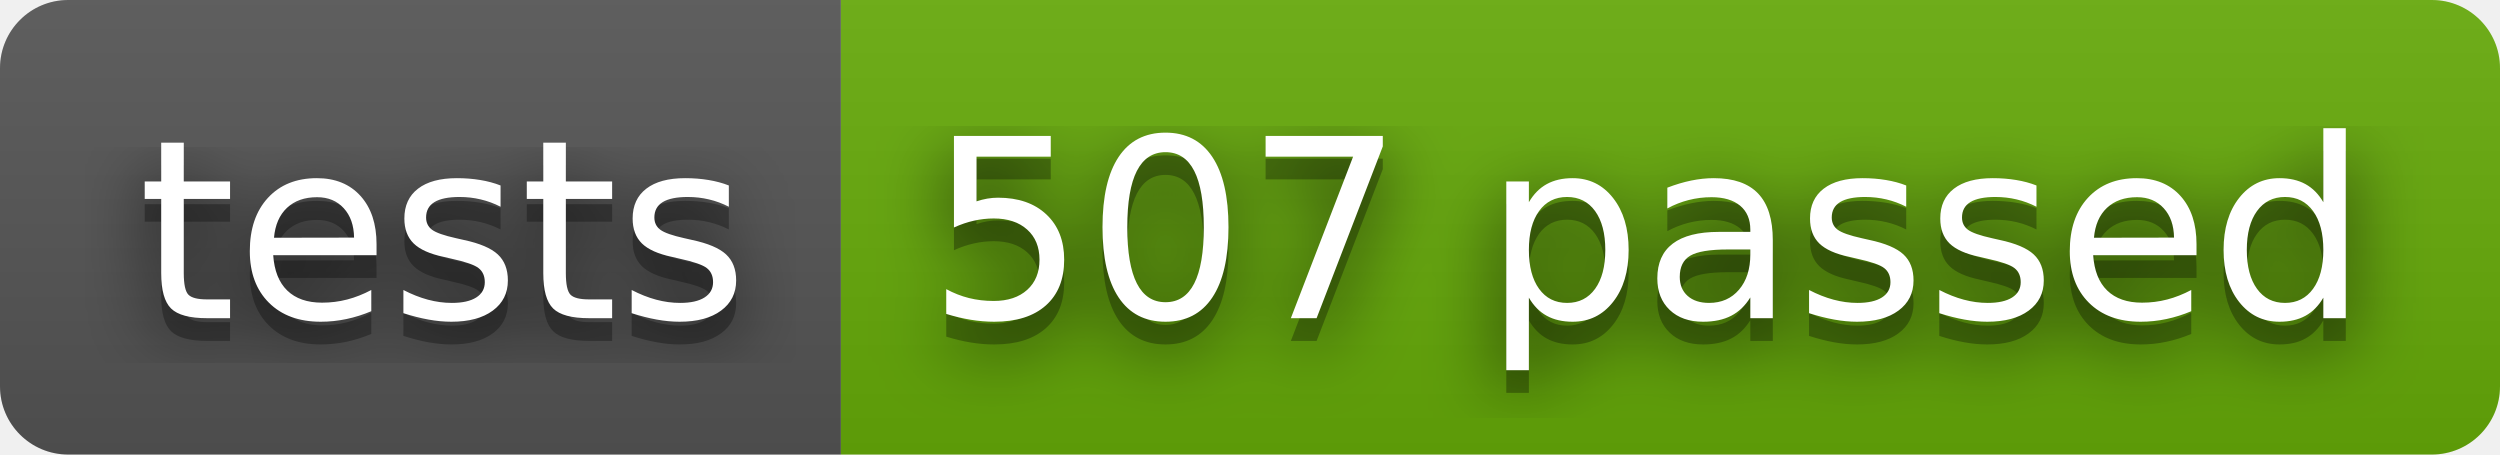
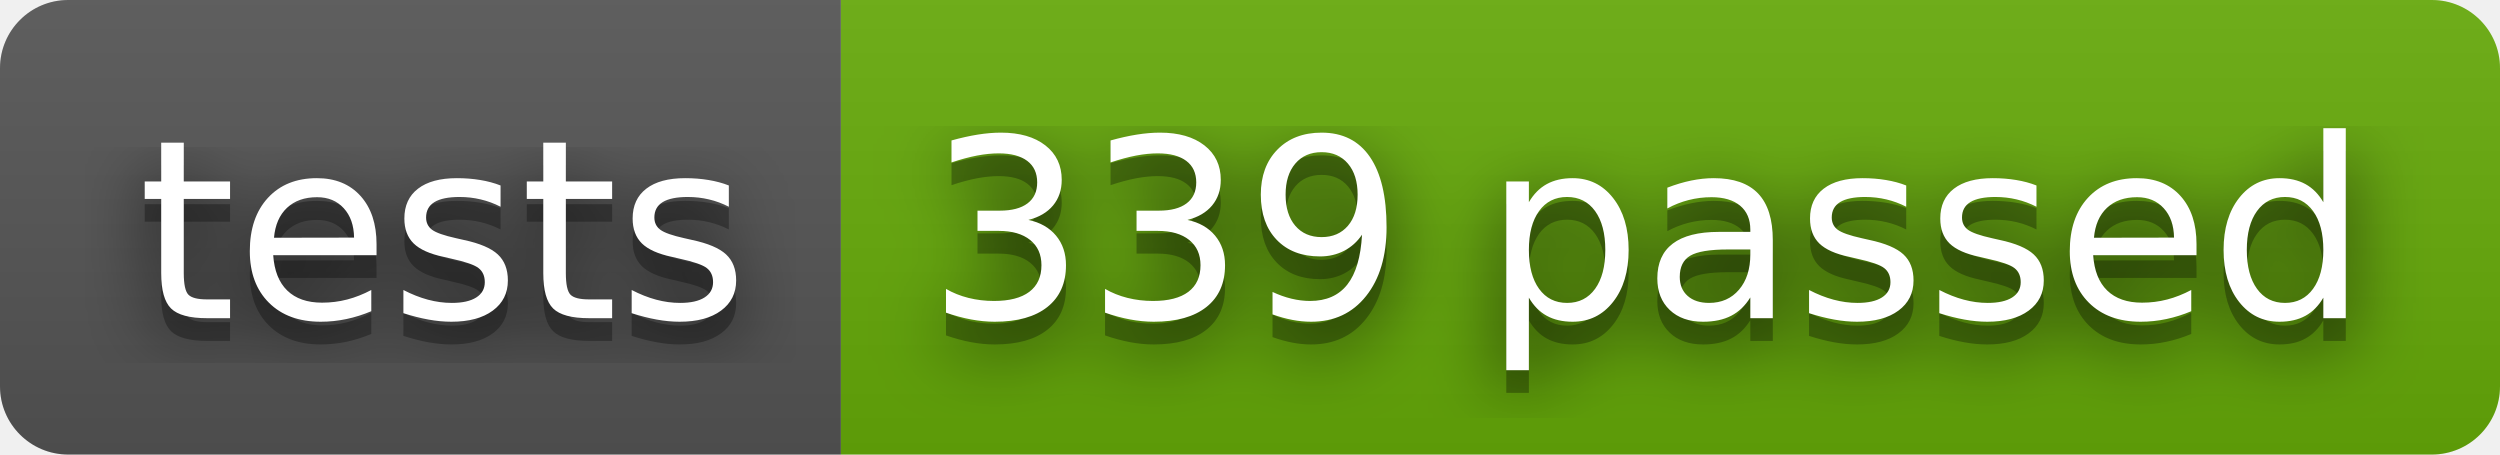
- <svg xmlns="http://www.w3.org/2000/svg" width="110" height="20" role="img" aria-label="tests: 507 passed">
+ <svg xmlns="http://www.w3.org/2000/svg" width="110" height="20" role="img" aria-label="tests: 339 passed">
  <filter id="blur">
    <feGaussianBlur stdDeviation="16" />
  </filter>
  <linearGradient id="s" x2="0" y2="100%">
    <stop offset="0" stop-color="#bbb" stop-opacity=".1" />
    <stop offset="1" stop-opacity=".1" />
  </linearGradient>
  <clipPath id="r">
    <rect width="110" height="20" rx="3" />
  </clipPath>
  <g clip-path="url(#r)">
    <rect width="37" height="20" fill="#555" />
    <rect x="37" width="73" height="20" fill="#67ac09" />
    <rect width="110" height="20" fill="url(#s)" />
  </g>
  <g fill="#fff" text-anchor="middle" font-family="Verdana,Geneva,DejaVu Sans,sans-serif" text-rendering="geometricPrecision" font-size="110">
    <g transform="scale(.1)">
      <g aria-hidden="true" fill="#010101">
        <text x="195" y="150" fill-opacity=".8" filter="url(#blur)" textLength="270">tests</text>
        <text x="195" y="150" fill-opacity=".3" textLength="270">tests</text>
      </g>
      <text x="195" y="140" textLength="270">tests</text>
    </g>
    <g transform="scale(.1)">
      <g aria-hidden="true" fill="#010101">
-         <text x="725" y="150" fill-opacity=".8" filter="url(#blur)" textLength="630">507 passed</text>
-         <text x="725" y="150" fill-opacity=".3" textLength="630">507 passed</text>
+         <text x="725" y="150" fill-opacity=".8" filter="url(#blur)" textLength="630">339 passed</text>
+         <text x="725" y="150" fill-opacity=".3" textLength="630">339 passed</text>
      </g>
-       <text x="725" y="140" textLength="630">507 passed</text>
+       <text x="725" y="140" textLength="630">339 passed</text>
    </g>
  </g>
</svg>
